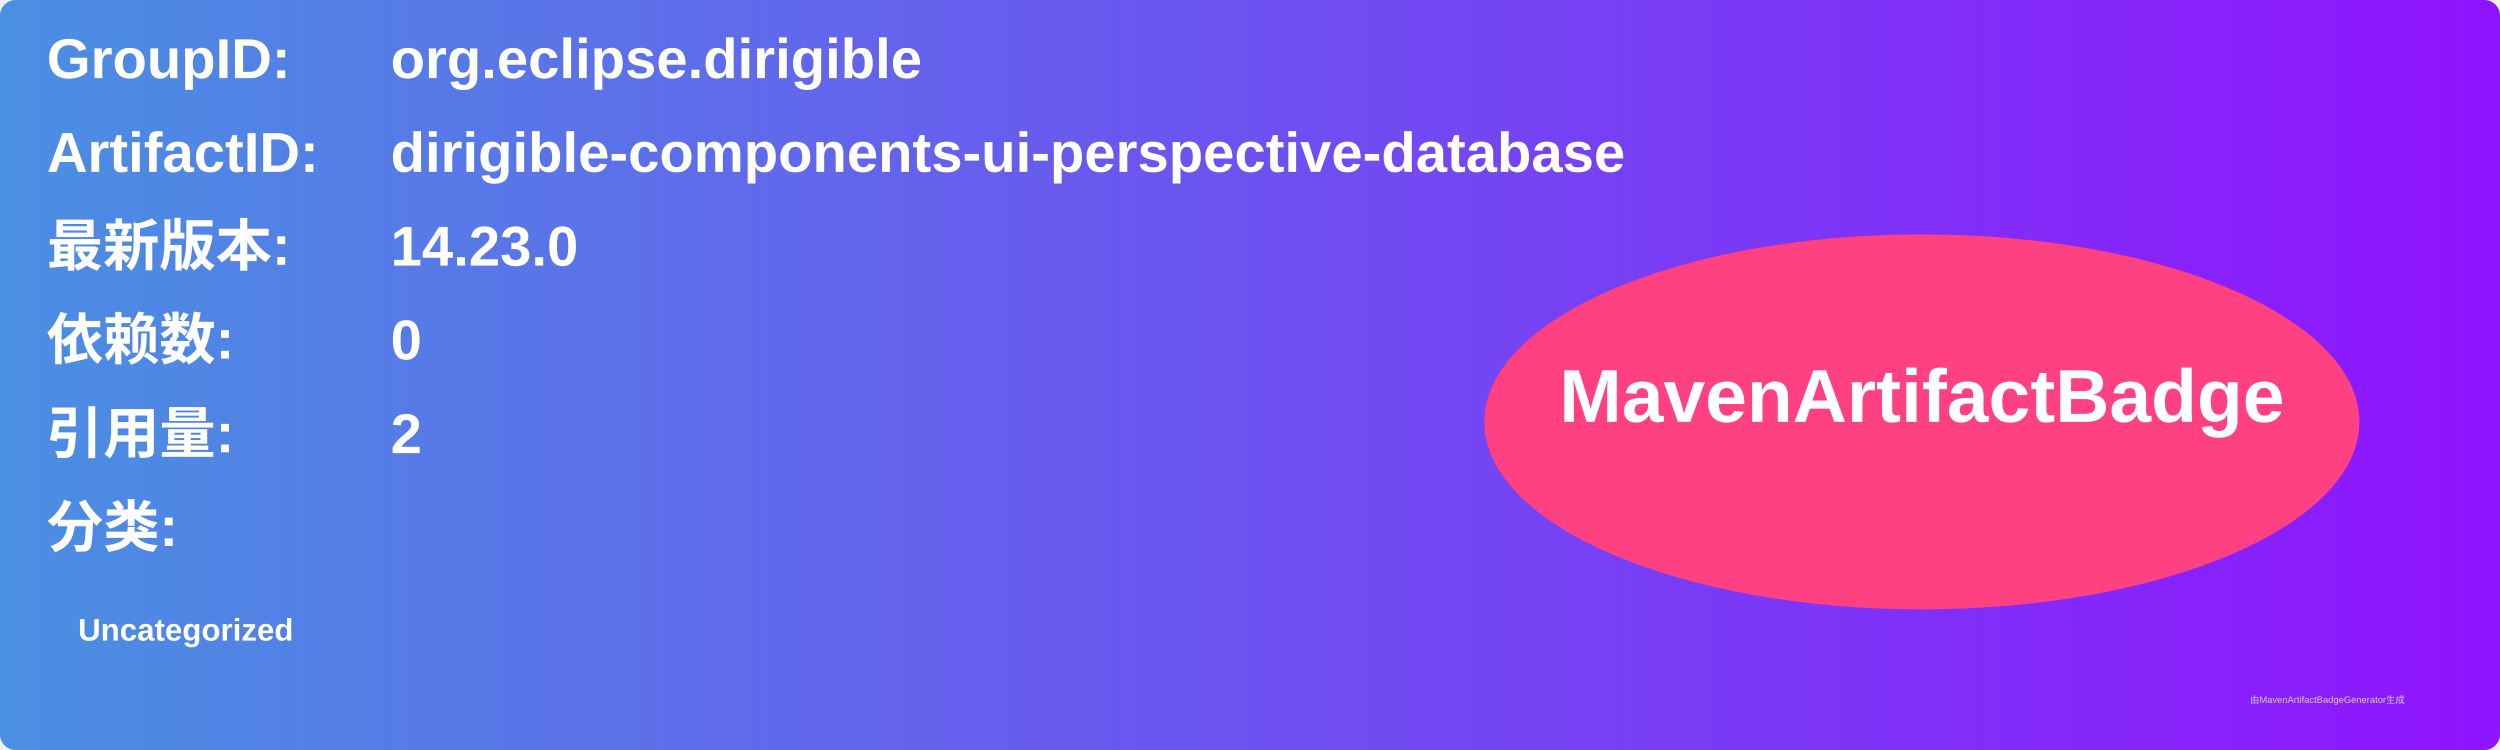
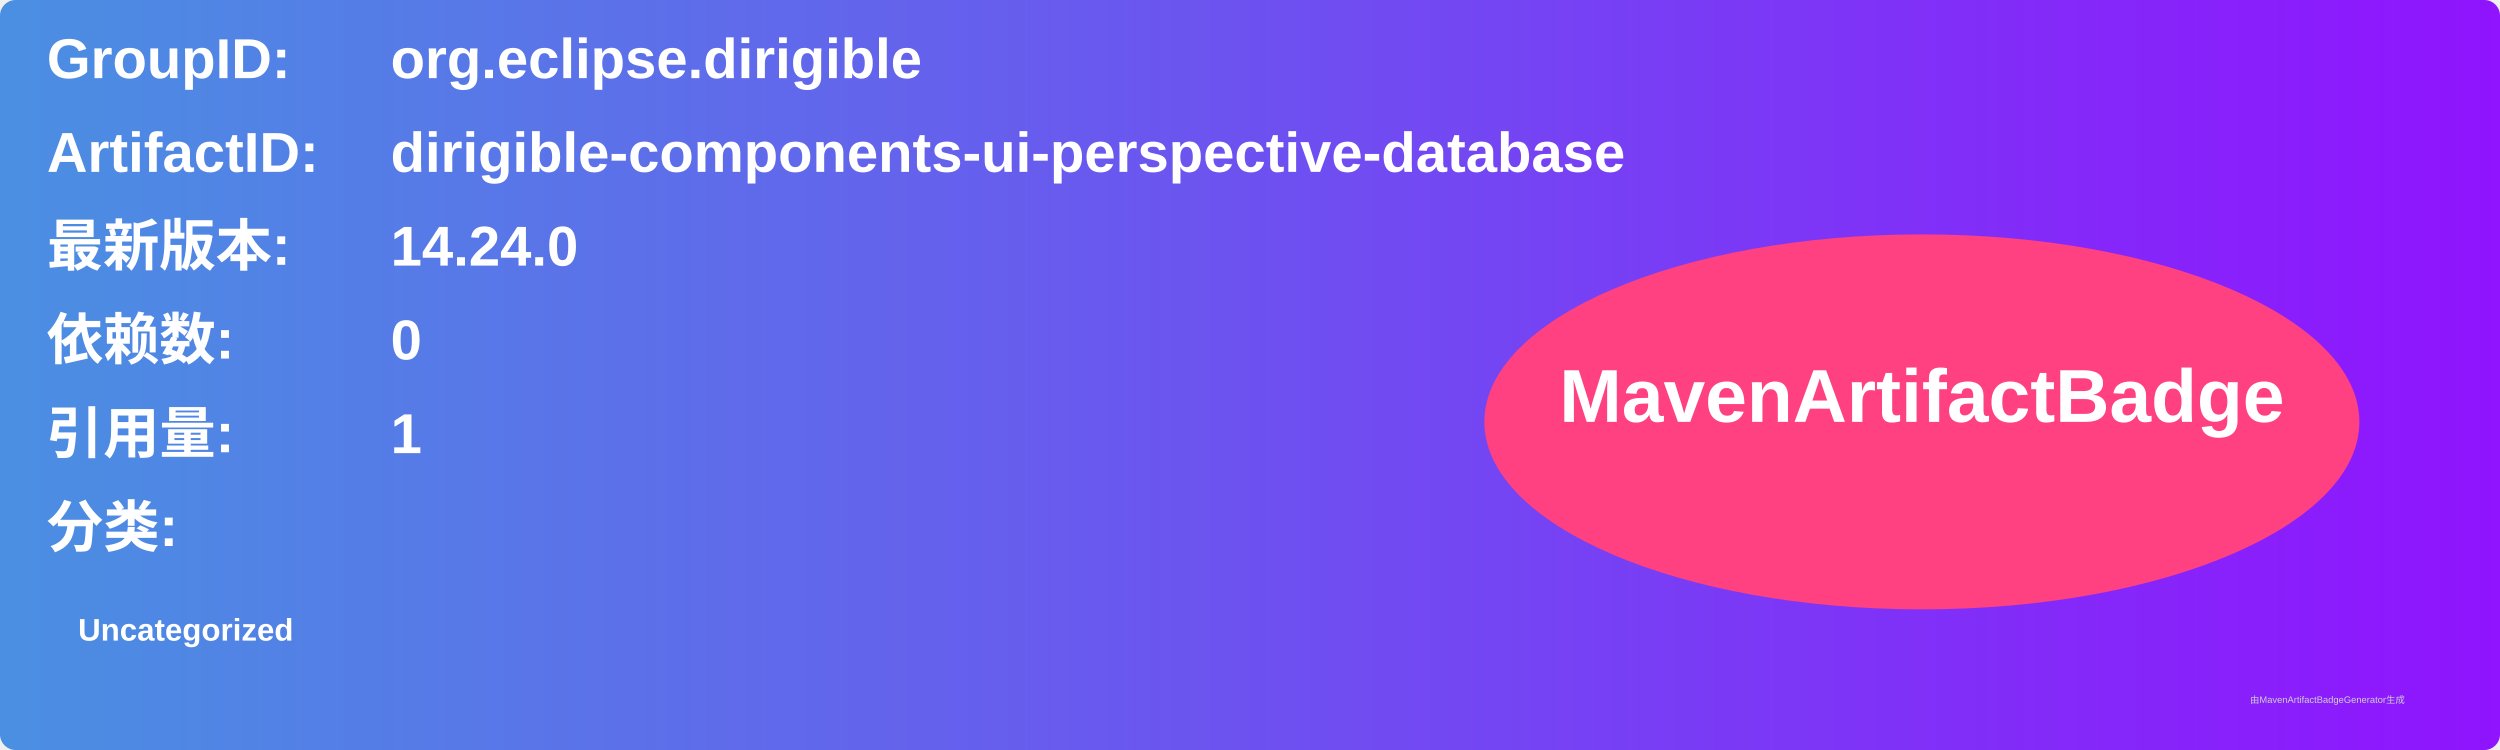
<svg xmlns="http://www.w3.org/2000/svg" width="800" height="240" viewBox="0 0 800 240">
  <linearGradient id="grad" x1="0%" y1="0%" x2="100%" y2="0%">
    <stop offset="0%" stop-color="#4a90e2" />
    <stop offset="100%" stop-color="#9013fe" />
  </linearGradient>
  <rect width="100%" height="100%" rx="5" ry="5" fill="url(#grad)" />
  <g transform="translate(15, 15)">
    <text x="0" y="10" font-family="Arial" font-size="18" fill="white" font-weight="bold" width="260">GroupID:</text>
    <text x="110" y="10" font-family="Arial" font-size="18" fill="white" font-weight="bold" width="460">org.eclipse.dirigible</text>
    <text x="0" y="40" font-family="Arial" font-size="18" fill="white" font-weight="bold" width="260">ArtifactID:</text>
    <text x="110" y="40" font-family="Arial" font-size="18" fill="white" font-weight="bold" width="460">dirigible-components-ui-perspective-database</text>
    <text x="0" y="70" font-family="Arial" font-size="18" fill="white" font-weight="bold">最新版本:</text>
    <text x="110" y="70" font-family="Arial" font-size="18" fill="white" font-weight="bold">
-       <tspan font-weight="bold">14.23.0</tspan>
+       <tspan font-weight="bold">14.24.0</tspan>
    </text>
    <text x="0" y="100" font-family="Arial" font-size="18" fill="white" font-weight="bold">依赖数: </text>
    <text x="110" y="100" font-family="Arial" font-size="18" fill="white">
      <tspan font-weight="bold">0</tspan>
    </text>
    <text x="0" y="130" font-family="Arial" font-size="18" fill="white" font-weight="bold">引用量: </text>
    <text x="110" y="130" font-family="Arial" font-size="18" fill="white">
-       <tspan font-weight="bold">2</tspan>
+       <tspan font-weight="bold">1</tspan>
    </text>
    <text x="0" y="160" font-family="Arial" font-size="18" fill="white" font-weight="bold">分类:</text>
    <text x="10" y="190" font-family="Arial" font-size="10" fill="white">
      <tspan font-weight="bold">Uncategorized</tspan>
    </text>
    <ellipse cx="600" cy="120" rx="140" ry="60" fill="#ff4081" />
    <text x="600" y="120" text-anchor="middle" font-family="Arial" font-size="24" fill="white" font-weight="bold">MavenArtifactBadge</text>
  </g>
  <text x="720" y="225" font-family="Arial" font-size="3" fill="#d0d0d0">由MavenArtifactBadgeGenerator生成</text>
</svg>
